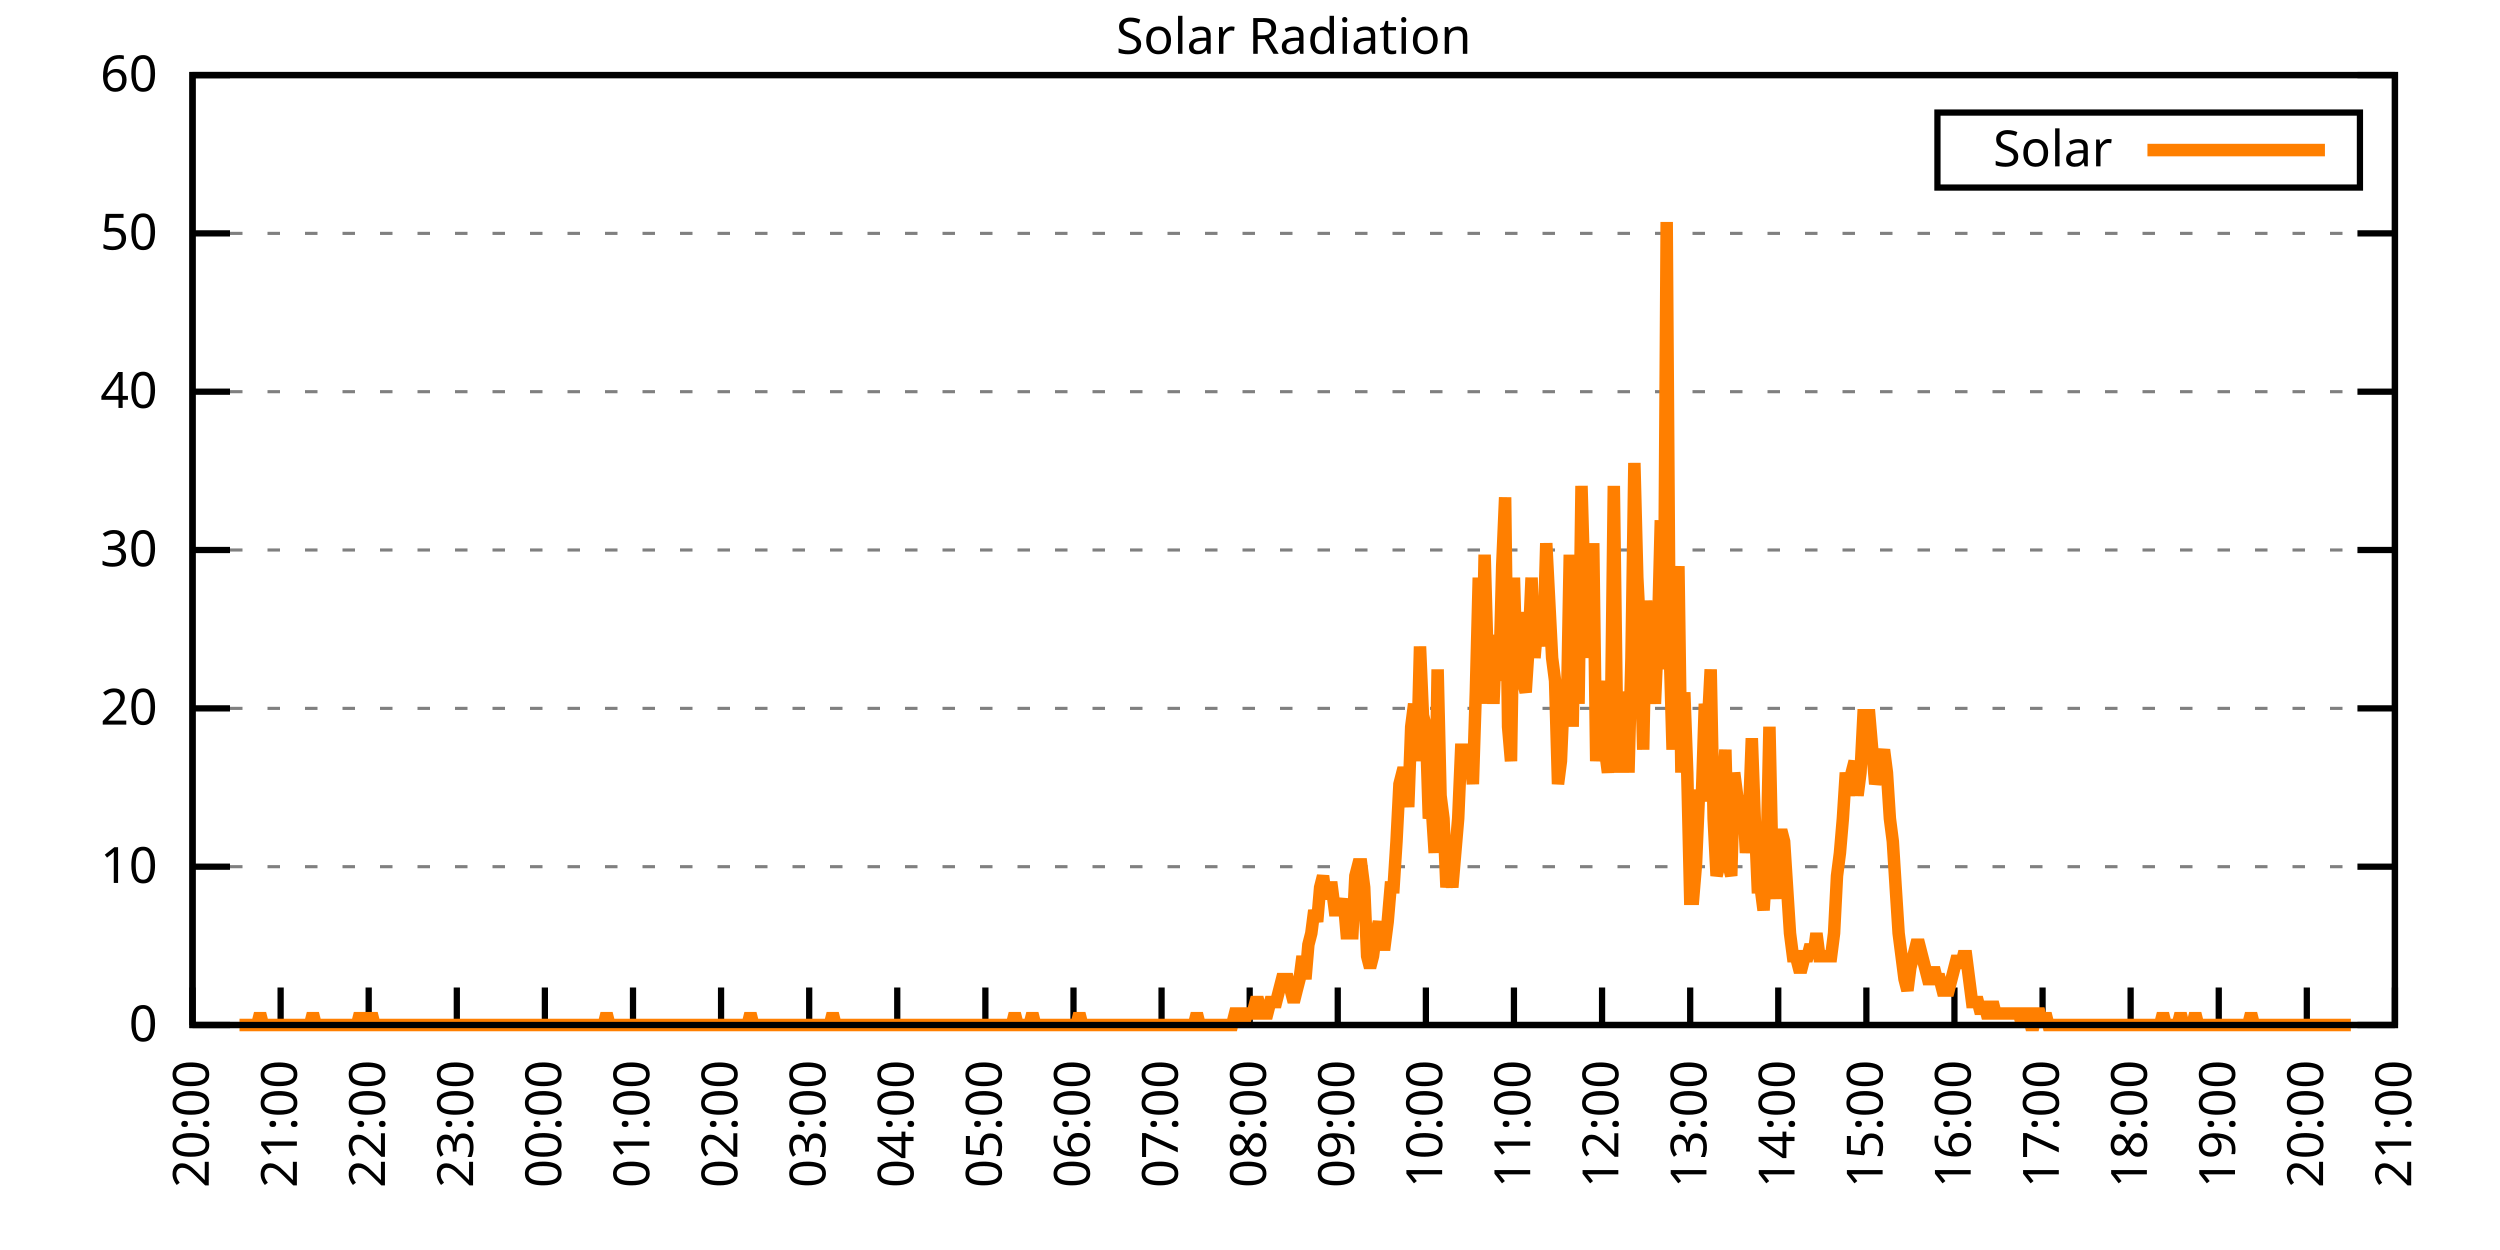
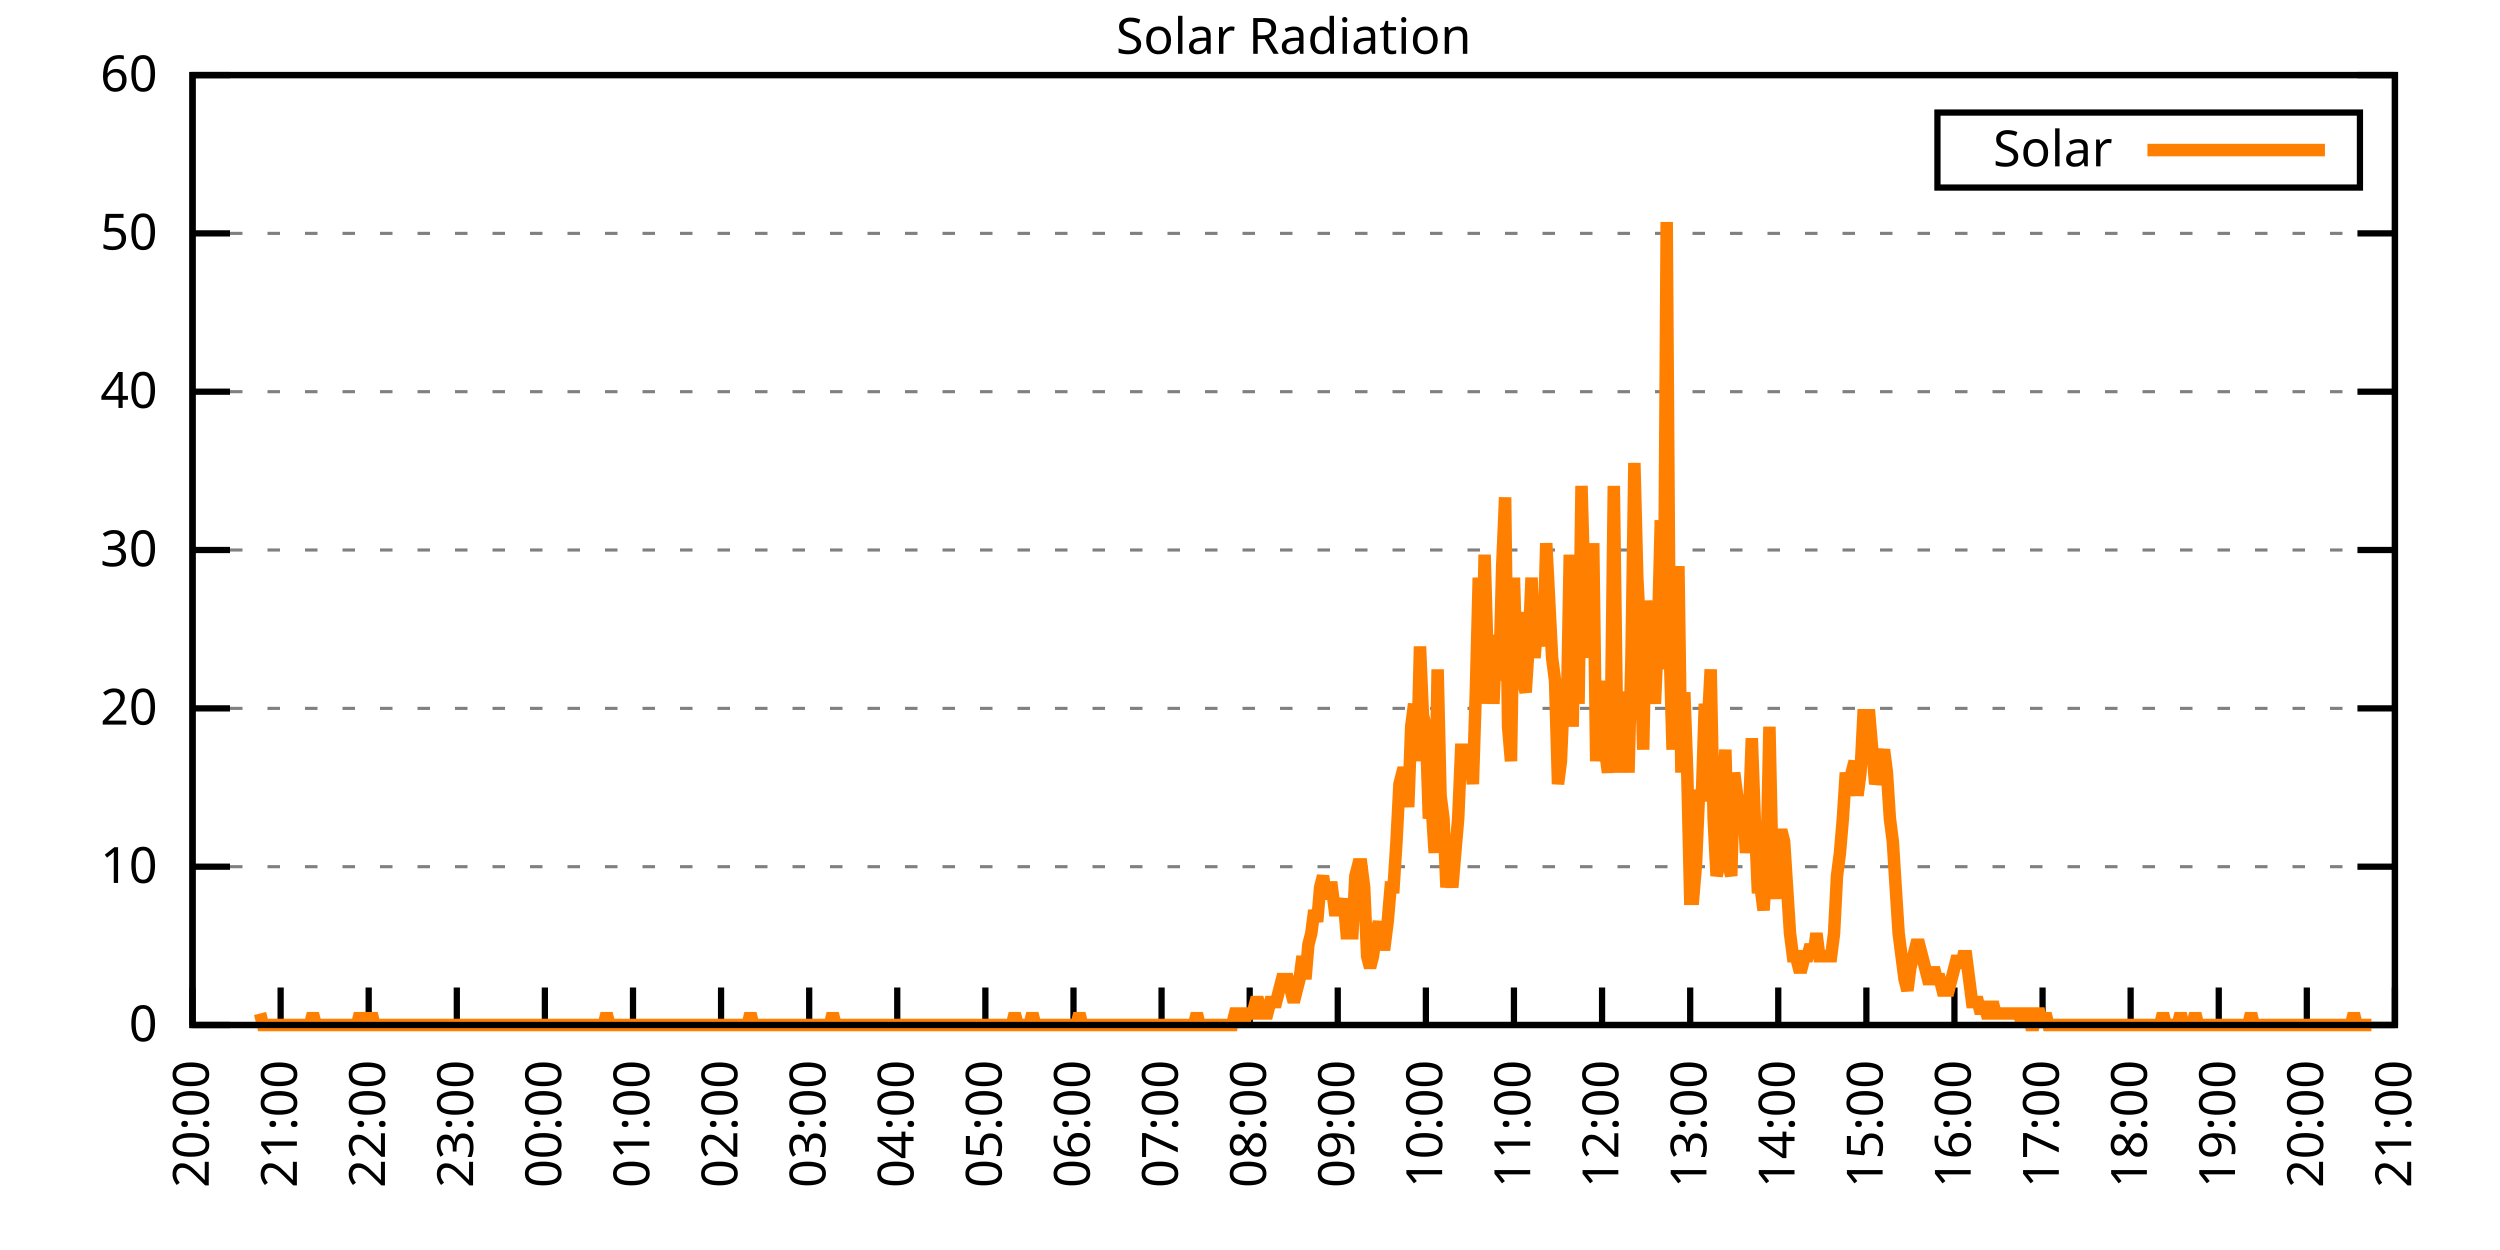
<svg xmlns="http://www.w3.org/2000/svg" xmlns:xlink="http://www.w3.org/1999/xlink" width="400" height="200" viewBox="0 0 400 200">
  <g id="gnuplot_canvas">
    <rect x="0" y="0" width="400" height="200" fill="none" />
    <defs>
      <circle id="gpDot" r="0.5" stroke-width="0.5" stroke="currentColor" />
      <path id="gpPt0" stroke-width="0.333" stroke="currentColor" d="M-1,0 h2 M0,-1 v2" />
      <path id="gpPt1" stroke-width="0.333" stroke="currentColor" d="M-1,-1 L1,1 M1,-1 L-1,1" />
      <path id="gpPt2" stroke-width="0.333" stroke="currentColor" d="M-1,0 L1,0 M0,-1 L0,1 M-1,-1 L1,1 M-1,1 L1,-1" />
      <rect id="gpPt3" stroke-width="0.333" stroke="currentColor" x="-1" y="-1" width="2" height="2" />
      <rect id="gpPt4" stroke-width="0.333" stroke="currentColor" fill="currentColor" x="-1" y="-1" width="2" height="2" />
      <circle id="gpPt5" stroke-width="0.333" stroke="currentColor" cx="0" cy="0" r="1" />
      <use xlink:href="#gpPt5" id="gpPt6" fill="currentColor" stroke="none" />
      <path id="gpPt7" stroke-width="0.333" stroke="currentColor" d="M0,-1.33 L-1.33,0.67 L1.33,0.67 z" />
      <use xlink:href="#gpPt7" id="gpPt8" fill="currentColor" stroke="none" />
      <use xlink:href="#gpPt7" id="gpPt9" stroke="currentColor" transform="rotate(180)" />
      <use xlink:href="#gpPt9" id="gpPt10" fill="currentColor" stroke="none" />
      <use xlink:href="#gpPt3" id="gpPt11" stroke="currentColor" transform="rotate(45)" />
      <use xlink:href="#gpPt11" id="gpPt12" fill="currentColor" stroke="none" />
      <path id="gpPt13" stroke-width="0.333" stroke="currentColor" d="M0,1.330 L1.265,0.411 L0.782,-1.067 L-0.782,-1.076 L-1.265,0.411 z" />
      <use xlink:href="#gpPt13" id="gpPt14" fill="currentColor" stroke="none" />
      <filter id="textbox" filterUnits="objectBoundingBox" x="0" y="0" height="1" width="1">
        <feFlood flood-color="white" flood-opacity="1" result="bgnd" />
        <feComposite in="SourceGraphic" in2="bgnd" operator="atop" />
      </filter>
      <filter id="greybox" filterUnits="objectBoundingBox" x="0" y="0" height="1" width="1">
        <feFlood flood-color="lightgrey" flood-opacity="1" result="grey" />
        <feComposite in="SourceGraphic" in2="grey" operator="atop" />
      </filter>
    </defs>
    <g fill="none" color="white" stroke="currentColor" stroke-width="1.00" stroke-linecap="butt" stroke-linejoin="miter">
</g>
    <g fill="none" color="black" stroke="currentColor" stroke-width="1.00" stroke-linecap="butt" stroke-linejoin="miter">
      <g stroke="none" shape-rendering="crispEdges">
        <polygon fill="rgb(255, 255, 255)" points="30.80,164.00 383.18,164.00 383.18,12.02 30.80,12.02 " />
      </g>
    </g>
    <g fill="none" color="black" stroke="currentColor" stroke-width="1.00" stroke-linecap="butt" stroke-linejoin="miter">
</g>
    <g fill="none" color="black" stroke="black" stroke-width="0.50" stroke-linecap="butt" stroke-linejoin="miter">
</g>
    <g fill="none" color="gray" stroke="currentColor" stroke-width="0.50" stroke-linecap="butt" stroke-linejoin="miter">
      <path stroke="gray" stroke-dasharray="2,4" class="gridline" d="M30.80,164.00 L383.19,164.00  " />
    </g>
    <g fill="none" color="gray" stroke="gray" stroke-width="1.00" stroke-linecap="butt" stroke-linejoin="miter">
</g>
    <g fill="none" color="black" stroke="currentColor" stroke-width="1.00" stroke-linecap="butt" stroke-linejoin="miter">
      <path stroke="black" d="M30.80,164.00 L36.80,164.00 M383.19,164.00 L377.19,164.00  " />
      <g transform="translate(25.20,166.60)" stroke="none" fill="black" font-family="Sans" font-size="8.00" text-anchor="end">
        <text>
          <tspan font-family="Sans"> 0</tspan>
        </text>
      </g>
    </g>
    <g fill="none" color="black" stroke="currentColor" stroke-width="1.00" stroke-linecap="butt" stroke-linejoin="miter">
</g>
    <g fill="none" color="black" stroke="black" stroke-width="0.50" stroke-linecap="butt" stroke-linejoin="miter">
</g>
    <g fill="none" color="gray" stroke="currentColor" stroke-width="0.50" stroke-linecap="butt" stroke-linejoin="miter">
      <path stroke="gray" stroke-dasharray="2,4" class="gridline" d="M30.80,138.67 L383.19,138.67  " />
    </g>
    <g fill="none" color="gray" stroke="gray" stroke-width="1.00" stroke-linecap="butt" stroke-linejoin="miter">
</g>
    <g fill="none" color="black" stroke="currentColor" stroke-width="1.00" stroke-linecap="butt" stroke-linejoin="miter">
      <path stroke="black" d="M30.80,138.67 L36.80,138.67 M383.19,138.67 L377.19,138.67  " />
      <g transform="translate(25.20,141.27)" stroke="none" fill="black" font-family="Sans" font-size="8.00" text-anchor="end">
        <text>
          <tspan font-family="Sans"> 10</tspan>
        </text>
      </g>
    </g>
    <g fill="none" color="black" stroke="currentColor" stroke-width="1.00" stroke-linecap="butt" stroke-linejoin="miter">
</g>
    <g fill="none" color="black" stroke="black" stroke-width="0.50" stroke-linecap="butt" stroke-linejoin="miter">
</g>
    <g fill="none" color="gray" stroke="currentColor" stroke-width="0.50" stroke-linecap="butt" stroke-linejoin="miter">
      <path stroke="gray" stroke-dasharray="2,4" class="gridline" d="M30.80,113.34 L383.19,113.34  " />
    </g>
    <g fill="none" color="gray" stroke="gray" stroke-width="1.00" stroke-linecap="butt" stroke-linejoin="miter">
</g>
    <g fill="none" color="black" stroke="currentColor" stroke-width="1.00" stroke-linecap="butt" stroke-linejoin="miter">
      <path stroke="black" d="M30.80,113.34 L36.80,113.34 M383.19,113.34 L377.19,113.34  " />
      <g transform="translate(25.20,115.94)" stroke="none" fill="black" font-family="Sans" font-size="8.00" text-anchor="end">
        <text>
          <tspan font-family="Sans"> 20</tspan>
        </text>
      </g>
    </g>
    <g fill="none" color="black" stroke="currentColor" stroke-width="1.00" stroke-linecap="butt" stroke-linejoin="miter">
</g>
    <g fill="none" color="black" stroke="black" stroke-width="0.50" stroke-linecap="butt" stroke-linejoin="miter">
</g>
    <g fill="none" color="gray" stroke="currentColor" stroke-width="0.50" stroke-linecap="butt" stroke-linejoin="miter">
      <path stroke="gray" stroke-dasharray="2,4" class="gridline" d="M30.80,88.00 L383.19,88.00  " />
    </g>
    <g fill="none" color="gray" stroke="gray" stroke-width="1.00" stroke-linecap="butt" stroke-linejoin="miter">
</g>
    <g fill="none" color="black" stroke="currentColor" stroke-width="1.00" stroke-linecap="butt" stroke-linejoin="miter">
      <path stroke="black" d="M30.80,88.00 L36.80,88.00 M383.19,88.00 L377.19,88.00  " />
      <g transform="translate(25.20,90.60)" stroke="none" fill="black" font-family="Sans" font-size="8.00" text-anchor="end">
        <text>
          <tspan font-family="Sans"> 30</tspan>
        </text>
      </g>
    </g>
    <g fill="none" color="black" stroke="currentColor" stroke-width="1.00" stroke-linecap="butt" stroke-linejoin="miter">
</g>
    <g fill="none" color="black" stroke="black" stroke-width="0.50" stroke-linecap="butt" stroke-linejoin="miter">
</g>
    <g fill="none" color="gray" stroke="currentColor" stroke-width="0.50" stroke-linecap="butt" stroke-linejoin="miter">
      <path stroke="gray" stroke-dasharray="2,4" class="gridline" d="M30.80,62.67 L383.19,62.67  " />
    </g>
    <g fill="none" color="gray" stroke="gray" stroke-width="1.00" stroke-linecap="butt" stroke-linejoin="miter">
</g>
    <g fill="none" color="black" stroke="currentColor" stroke-width="1.00" stroke-linecap="butt" stroke-linejoin="miter">
      <path stroke="black" d="M30.80,62.67 L36.80,62.67 M383.19,62.67 L377.19,62.67  " />
      <g transform="translate(25.20,65.27)" stroke="none" fill="black" font-family="Sans" font-size="8.00" text-anchor="end">
        <text>
          <tspan font-family="Sans"> 40</tspan>
        </text>
      </g>
    </g>
    <g fill="none" color="black" stroke="currentColor" stroke-width="1.00" stroke-linecap="butt" stroke-linejoin="miter">
</g>
    <g fill="none" color="black" stroke="black" stroke-width="0.50" stroke-linecap="butt" stroke-linejoin="miter">
</g>
    <g fill="none" color="gray" stroke="currentColor" stroke-width="0.50" stroke-linecap="butt" stroke-linejoin="miter">
      <path stroke="gray" stroke-dasharray="2,4" class="gridline" d="M30.80,37.34 L383.19,37.34  " />
    </g>
    <g fill="none" color="gray" stroke="gray" stroke-width="1.00" stroke-linecap="butt" stroke-linejoin="miter">
</g>
    <g fill="none" color="black" stroke="currentColor" stroke-width="1.00" stroke-linecap="butt" stroke-linejoin="miter">
      <path stroke="black" d="M30.80,37.34 L36.80,37.34 M383.19,37.34 L377.19,37.34  " />
      <g transform="translate(25.20,39.94)" stroke="none" fill="black" font-family="Sans" font-size="8.00" text-anchor="end">
        <text>
          <tspan font-family="Sans"> 50</tspan>
        </text>
      </g>
    </g>
    <g fill="none" color="black" stroke="currentColor" stroke-width="1.00" stroke-linecap="butt" stroke-linejoin="miter">
</g>
    <g fill="none" color="black" stroke="black" stroke-width="0.50" stroke-linecap="butt" stroke-linejoin="miter">
</g>
    <g fill="none" color="gray" stroke="currentColor" stroke-width="0.50" stroke-linecap="butt" stroke-linejoin="miter">
      <path stroke="gray" stroke-dasharray="2,4" class="gridline" d="M30.80,12.01 L383.19,12.01  " />
    </g>
    <g fill="none" color="gray" stroke="gray" stroke-width="1.00" stroke-linecap="butt" stroke-linejoin="miter">
</g>
    <g fill="none" color="black" stroke="currentColor" stroke-width="1.00" stroke-linecap="butt" stroke-linejoin="miter">
      <path stroke="black" d="M30.80,12.01 L36.80,12.01 M383.19,12.01 L377.19,12.01  " />
      <g transform="translate(25.20,14.61)" stroke="none" fill="black" font-family="Sans" font-size="8.00" text-anchor="end">
        <text>
          <tspan font-family="Sans"> 60</tspan>
        </text>
      </g>
    </g>
    <g fill="none" color="black" stroke="currentColor" stroke-width="1.00" stroke-linecap="butt" stroke-linejoin="miter">
      <path stroke="black" d="M30.80,164.00 L30.80,158.00  " />
      <g transform="translate(33.40,169.60) rotate(270.00)" stroke="none" fill="black" font-family="Sans" font-size="8.00" text-anchor="end">
        <text>
          <tspan font-family="Sans">20:00</tspan>
        </text>
      </g>
    </g>
    <g fill="none" color="black" stroke="currentColor" stroke-width="1.00" stroke-linecap="butt" stroke-linejoin="miter">
      <path stroke="black" d="M44.90,164.00 L44.90,158.00  " />
      <g transform="translate(47.50,169.60) rotate(270.00)" stroke="none" fill="black" font-family="Sans" font-size="8.00" text-anchor="end">
        <text>
          <tspan font-family="Sans">21:00</tspan>
        </text>
      </g>
    </g>
    <g fill="none" color="black" stroke="currentColor" stroke-width="1.00" stroke-linecap="butt" stroke-linejoin="miter">
      <path stroke="black" d="M58.99,164.00 L58.99,158.00  " />
      <g transform="translate(61.59,169.60) rotate(270.00)" stroke="none" fill="black" font-family="Sans" font-size="8.00" text-anchor="end">
        <text>
          <tspan font-family="Sans">22:00</tspan>
        </text>
      </g>
    </g>
    <g fill="none" color="black" stroke="currentColor" stroke-width="1.00" stroke-linecap="butt" stroke-linejoin="miter">
      <path stroke="black" d="M73.09,164.00 L73.09,158.00  " />
      <g transform="translate(75.69,169.60) rotate(270.00)" stroke="none" fill="black" font-family="Sans" font-size="8.00" text-anchor="end">
        <text>
          <tspan font-family="Sans">23:00</tspan>
        </text>
      </g>
    </g>
    <g fill="none" color="black" stroke="currentColor" stroke-width="1.00" stroke-linecap="butt" stroke-linejoin="miter">
      <path stroke="black" d="M87.18,164.00 L87.18,158.00  " />
      <g transform="translate(89.78,169.60) rotate(270.00)" stroke="none" fill="black" font-family="Sans" font-size="8.00" text-anchor="end">
        <text>
          <tspan font-family="Sans">00:00</tspan>
        </text>
      </g>
    </g>
    <g fill="none" color="black" stroke="currentColor" stroke-width="1.00" stroke-linecap="butt" stroke-linejoin="miter">
      <path stroke="black" d="M101.28,164.00 L101.28,158.00  " />
      <g transform="translate(103.88,169.60) rotate(270.00)" stroke="none" fill="black" font-family="Sans" font-size="8.00" text-anchor="end">
        <text>
          <tspan font-family="Sans">01:00</tspan>
        </text>
      </g>
    </g>
    <g fill="none" color="black" stroke="currentColor" stroke-width="1.00" stroke-linecap="butt" stroke-linejoin="miter">
      <path stroke="black" d="M115.37,164.00 L115.37,158.00  " />
      <g transform="translate(117.97,169.60) rotate(270.00)" stroke="none" fill="black" font-family="Sans" font-size="8.00" text-anchor="end">
        <text>
          <tspan font-family="Sans">02:00</tspan>
        </text>
      </g>
    </g>
    <g fill="none" color="black" stroke="currentColor" stroke-width="1.00" stroke-linecap="butt" stroke-linejoin="miter">
      <path stroke="black" d="M129.47,164.00 L129.47,158.00  " />
      <g transform="translate(132.07,169.60) rotate(270.00)" stroke="none" fill="black" font-family="Sans" font-size="8.00" text-anchor="end">
        <text>
          <tspan font-family="Sans">03:00</tspan>
        </text>
      </g>
    </g>
    <g fill="none" color="black" stroke="currentColor" stroke-width="1.00" stroke-linecap="butt" stroke-linejoin="miter">
      <path stroke="black" d="M143.56,164.00 L143.56,158.00  " />
      <g transform="translate(146.16,169.60) rotate(270.00)" stroke="none" fill="black" font-family="Sans" font-size="8.00" text-anchor="end">
        <text>
          <tspan font-family="Sans">04:00</tspan>
        </text>
      </g>
    </g>
    <g fill="none" color="black" stroke="currentColor" stroke-width="1.00" stroke-linecap="butt" stroke-linejoin="miter">
      <path stroke="black" d="M157.66,164.00 L157.66,158.00  " />
      <g transform="translate(160.26,169.60) rotate(270.00)" stroke="none" fill="black" font-family="Sans" font-size="8.00" text-anchor="end">
        <text>
          <tspan font-family="Sans">05:00</tspan>
        </text>
      </g>
    </g>
    <g fill="none" color="black" stroke="currentColor" stroke-width="1.00" stroke-linecap="butt" stroke-linejoin="miter">
      <path stroke="black" d="M171.76,164.00 L171.76,158.00  " />
      <g transform="translate(174.36,169.60) rotate(270.00)" stroke="none" fill="black" font-family="Sans" font-size="8.00" text-anchor="end">
        <text>
          <tspan font-family="Sans">06:00</tspan>
        </text>
      </g>
    </g>
    <g fill="none" color="black" stroke="currentColor" stroke-width="1.00" stroke-linecap="butt" stroke-linejoin="miter">
      <path stroke="black" d="M185.85,164.00 L185.85,158.00  " />
      <g transform="translate(188.45,169.60) rotate(270.00)" stroke="none" fill="black" font-family="Sans" font-size="8.00" text-anchor="end">
        <text>
          <tspan font-family="Sans">07:00</tspan>
        </text>
      </g>
    </g>
    <g fill="none" color="black" stroke="currentColor" stroke-width="1.00" stroke-linecap="butt" stroke-linejoin="miter">
      <path stroke="black" d="M199.95,164.00 L199.95,158.00  " />
      <g transform="translate(202.55,169.60) rotate(270.00)" stroke="none" fill="black" font-family="Sans" font-size="8.00" text-anchor="end">
        <text>
          <tspan font-family="Sans">08:00</tspan>
        </text>
      </g>
    </g>
    <g fill="none" color="black" stroke="currentColor" stroke-width="1.00" stroke-linecap="butt" stroke-linejoin="miter">
      <path stroke="black" d="M214.04,164.00 L214.04,158.00  " />
      <g transform="translate(216.64,169.60) rotate(270.00)" stroke="none" fill="black" font-family="Sans" font-size="8.00" text-anchor="end">
        <text>
          <tspan font-family="Sans">09:00</tspan>
        </text>
      </g>
    </g>
    <g fill="none" color="black" stroke="currentColor" stroke-width="1.00" stroke-linecap="butt" stroke-linejoin="miter">
      <path stroke="black" d="M228.14,164.00 L228.14,158.00  " />
      <g transform="translate(230.74,169.60) rotate(270.00)" stroke="none" fill="black" font-family="Sans" font-size="8.00" text-anchor="end">
        <text>
          <tspan font-family="Sans">10:00</tspan>
        </text>
      </g>
    </g>
    <g fill="none" color="black" stroke="currentColor" stroke-width="1.00" stroke-linecap="butt" stroke-linejoin="miter">
      <path stroke="black" d="M242.23,164.00 L242.23,158.00  " />
      <g transform="translate(244.83,169.60) rotate(270.00)" stroke="none" fill="black" font-family="Sans" font-size="8.00" text-anchor="end">
        <text>
          <tspan font-family="Sans">11:00</tspan>
        </text>
      </g>
    </g>
    <g fill="none" color="black" stroke="currentColor" stroke-width="1.00" stroke-linecap="butt" stroke-linejoin="miter">
      <path stroke="black" d="M256.33,164.00 L256.33,158.00  " />
      <g transform="translate(258.93,169.60) rotate(270.00)" stroke="none" fill="black" font-family="Sans" font-size="8.00" text-anchor="end">
        <text>
          <tspan font-family="Sans">12:00</tspan>
        </text>
      </g>
    </g>
    <g fill="none" color="black" stroke="currentColor" stroke-width="1.00" stroke-linecap="butt" stroke-linejoin="miter">
      <path stroke="black" d="M270.43,164.00 L270.43,158.00  " />
      <g transform="translate(273.03,169.60) rotate(270.00)" stroke="none" fill="black" font-family="Sans" font-size="8.00" text-anchor="end">
        <text>
          <tspan font-family="Sans">13:00</tspan>
        </text>
      </g>
    </g>
    <g fill="none" color="black" stroke="currentColor" stroke-width="1.00" stroke-linecap="butt" stroke-linejoin="miter">
      <path stroke="black" d="M284.52,164.00 L284.52,158.00  " />
      <g transform="translate(287.12,169.60) rotate(270.00)" stroke="none" fill="black" font-family="Sans" font-size="8.00" text-anchor="end">
        <text>
          <tspan font-family="Sans">14:00</tspan>
        </text>
      </g>
    </g>
    <g fill="none" color="black" stroke="currentColor" stroke-width="1.00" stroke-linecap="butt" stroke-linejoin="miter">
      <path stroke="black" d="M298.62,164.00 L298.62,158.00  " />
      <g transform="translate(301.22,169.60) rotate(270.00)" stroke="none" fill="black" font-family="Sans" font-size="8.00" text-anchor="end">
        <text>
          <tspan font-family="Sans">15:00</tspan>
        </text>
      </g>
    </g>
    <g fill="none" color="black" stroke="currentColor" stroke-width="1.00" stroke-linecap="butt" stroke-linejoin="miter">
      <path stroke="black" d="M312.71,164.00 L312.71,158.00  " />
      <g transform="translate(315.31,169.60) rotate(270.00)" stroke="none" fill="black" font-family="Sans" font-size="8.00" text-anchor="end">
        <text>
          <tspan font-family="Sans">16:00</tspan>
        </text>
      </g>
    </g>
    <g fill="none" color="black" stroke="currentColor" stroke-width="1.00" stroke-linecap="butt" stroke-linejoin="miter">
      <path stroke="black" d="M326.81,164.00 L326.81,158.00  " />
      <g transform="translate(329.41,169.60) rotate(270.00)" stroke="none" fill="black" font-family="Sans" font-size="8.00" text-anchor="end">
        <text>
          <tspan font-family="Sans">17:00</tspan>
        </text>
      </g>
    </g>
    <g fill="none" color="black" stroke="currentColor" stroke-width="1.00" stroke-linecap="butt" stroke-linejoin="miter">
      <path stroke="black" d="M340.90,164.00 L340.90,158.00  " />
      <g transform="translate(343.50,169.60) rotate(270.00)" stroke="none" fill="black" font-family="Sans" font-size="8.00" text-anchor="end">
        <text>
          <tspan font-family="Sans">18:00</tspan>
        </text>
      </g>
    </g>
    <g fill="none" color="black" stroke="currentColor" stroke-width="1.00" stroke-linecap="butt" stroke-linejoin="miter">
      <path stroke="black" d="M355.00,164.00 L355.00,158.00  " />
      <g transform="translate(357.60,169.60) rotate(270.00)" stroke="none" fill="black" font-family="Sans" font-size="8.00" text-anchor="end">
        <text>
          <tspan font-family="Sans">19:00</tspan>
        </text>
      </g>
    </g>
    <g fill="none" color="black" stroke="currentColor" stroke-width="1.00" stroke-linecap="butt" stroke-linejoin="miter">
      <path stroke="black" d="M369.09,164.00 L369.09,158.00  " />
      <g transform="translate(371.69,169.60) rotate(270.00)" stroke="none" fill="black" font-family="Sans" font-size="8.00" text-anchor="end">
        <text>
          <tspan font-family="Sans">20:00</tspan>
        </text>
      </g>
    </g>
    <g fill="none" color="black" stroke="currentColor" stroke-width="1.00" stroke-linecap="butt" stroke-linejoin="miter">
      <path stroke="black" d="M383.19,164.00 L383.19,158.00  " />
      <g transform="translate(385.79,169.60) rotate(270.00)" stroke="none" fill="black" font-family="Sans" font-size="8.00" text-anchor="end">
        <text>
          <tspan font-family="Sans">21:00</tspan>
        </text>
      </g>
    </g>
    <g fill="none" color="black" stroke="currentColor" stroke-width="1.00" stroke-linecap="butt" stroke-linejoin="miter">
</g>
    <g fill="none" color="black" stroke="currentColor" stroke-width="1.00" stroke-linecap="butt" stroke-linejoin="miter">
      <path stroke="black" d="M30.80,12.01 L30.80,164.00 L383.19,164.00 L383.19,12.01 L30.80,12.01 Z  " />
    </g>
    <g fill="none" color="black" stroke="currentColor" stroke-width="1.00" stroke-linecap="butt" stroke-linejoin="miter">
</g>
    <g fill="none" color="black" stroke="currentColor" stroke-width="1.00" stroke-linecap="butt" stroke-linejoin="miter">
      <path stroke="black" d="M309.99,30.01 L309.99,18.01 L377.59,18.01 L377.59,30.01 L309.99,30.01 Z  " />
    </g>
    <g id="Solar_Radiation_plot_1">
      <g fill="none" color="white" stroke="black" stroke-width="2.00" stroke-linecap="butt" stroke-linejoin="miter">
</g>
      <g fill="none" color="black" stroke="currentColor" stroke-width="2.00" stroke-linecap="butt" stroke-linejoin="miter">
        <g transform="translate(337.99,26.61)" stroke="none" fill="black" font-family="Sans" font-size="8.00" text-anchor="end">
          <text>
            <tspan font-family="Sans">Solar</tspan>
          </text>
        </g>
      </g>
      <g fill="none" color="black" stroke="currentColor" stroke-width="2.00" stroke-linecap="butt" stroke-linejoin="miter">
-         <path stroke="rgb(255, 127,   0)" d="M343.59,24.01 L371.99,24.01 M38.32,164.00 L38.79,164.00 L39.26,164.00 L39.73,164.00 L40.20,164.00 L40.67,164.00   L41.14,164.00 L41.61,162.16 L42.08,164.00 L42.55,164.00 L43.02,164.00 L43.49,164.00 L43.96,164.00 L44.43,164.00   L44.90,164.00 L45.37,164.00 L45.84,164.00 L46.31,164.00 L46.78,164.00 L47.24,164.00 L47.71,164.00 L48.18,164.00   L48.65,164.00 L49.12,164.00 L49.59,164.00 L50.06,162.16 L50.53,164.00 L51.00,164.00 L51.47,164.00 L51.94,164.00   L52.41,164.00 L52.88,164.00 L53.35,164.00 L53.82,164.00 L54.29,164.00 L54.76,164.00 L55.23,164.00 L55.70,164.00   L56.17,164.00 L56.64,164.00 L57.11,164.00 L57.58,162.16 L58.05,164.00 L58.52,164.00 L58.99,164.00 L59.46,162.16   L59.93,164.00 L60.40,164.00 L60.87,164.00 L61.34,164.00 L61.81,164.00 L62.28,164.00 L62.75,164.00 L63.22,164.00   L63.69,164.00 L64.16,164.00 L64.63,164.00 L65.10,164.00 L65.57,164.00 L66.04,164.00 L66.51,164.00 L66.98,164.00   L67.45,164.00 L67.92,164.00 L68.39,164.00 L68.86,164.00 L69.33,164.00 L69.80,164.00 L70.27,164.00 L70.74,164.00   L71.21,164.00 L71.68,164.00 L72.15,164.00 L72.62,164.00 L73.09,164.00 L73.56,164.00 L74.03,164.00 L74.50,164.00   L74.97,164.00 L75.44,164.00 L75.91,164.00 L76.38,164.00 L76.85,164.00 L77.32,164.00 L77.79,164.00 L78.26,164.00   L78.73,164.00 L79.19,164.00 L79.66,164.00 L80.13,164.00 L80.60,164.00 L81.07,164.00 L81.54,164.00 L82.01,164.00   L82.48,164.00 L82.95,164.00 L83.42,164.00 L83.89,164.00 L84.36,164.00 L84.83,164.00 L85.30,164.00 L85.77,164.00   L86.24,164.00 L86.71,164.00 L87.18,164.00 L87.65,164.00 L88.12,164.00 L88.59,164.00 L89.06,164.00 L89.53,164.00   L90.00,164.00 L90.47,164.00 L90.94,164.00 L91.41,164.00 L91.88,164.00 L92.35,164.00 L92.82,164.00 L93.29,164.00   L93.76,164.00 L94.23,164.00 L94.70,164.00 L95.17,164.00 L95.64,164.00 L96.11,164.00 L96.58,164.00 L97.05,162.16   L97.52,164.00 L97.99,164.00 L98.46,164.00 L98.93,164.00 L99.40,164.00 L99.87,164.00 L100.34,164.00 L100.81,164.00   L101.28,164.00 L101.75,164.00 L102.22,164.00 L102.69,164.00 L103.16,164.00 L103.63,164.00 L104.10,164.00 L104.57,164.00   L105.04,164.00 L105.51,164.00 L105.98,164.00 L106.45,164.00 L106.92,164.00 L107.39,164.00 L107.86,164.00 L108.33,164.00   L108.80,164.00 L109.27,164.00 L109.74,164.00 L110.21,164.00 L110.68,164.00 L111.14,164.00 L111.61,164.00 L112.08,164.00   L112.55,164.00 L113.02,164.00 L113.49,164.00 L113.96,164.00 L114.43,164.00 L114.90,164.00 L115.37,164.00 L115.84,164.00   L116.31,164.00 L116.78,164.00 L117.25,164.00 L117.72,164.00 L118.19,164.00 L118.66,164.00 L119.13,164.00 L119.60,164.00   L120.07,162.16 L120.54,164.00 L121.01,164.00 L121.48,164.00 L121.95,164.00 L122.42,164.00 L122.89,164.00 L123.36,164.00   L123.83,164.00 L124.30,164.00 L124.77,164.00 L125.24,164.00 L125.71,164.00 L126.18,164.00 L126.65,164.00 L127.12,164.00   L127.59,164.00 L128.06,164.00 L128.53,164.00 L129.00,164.00 L129.47,164.00 L129.94,164.00 L130.41,164.00 L130.88,164.00   L131.35,164.00 L131.82,164.00 L132.29,164.00 L132.76,164.00 L133.23,162.16 L133.70,164.00 L134.17,164.00 L134.64,164.00   L135.11,164.00 L135.58,164.00 L136.05,164.00 L136.52,164.00 L136.99,164.00 L137.46,164.00 L137.93,164.00 L138.40,164.00   L138.87,164.00 L139.34,164.00 L139.81,164.00 L140.28,164.00 L140.75,164.00 L141.22,164.00 L141.69,164.00 L142.16,164.00   L142.63,164.00 L143.09,164.00 L143.56,164.00 L144.03,164.00 L144.50,164.00 L144.97,164.00 L145.44,164.00 L145.91,164.00   L146.38,164.00 L146.85,164.00 L147.32,164.00 L147.79,164.00 L148.26,164.00 L148.73,164.00 L149.20,164.00 L149.67,164.00   L150.14,164.00 L150.61,164.00 L151.08,164.00 L151.55,164.00 L152.02,164.00 L152.49,164.00 L152.96,164.00 L153.43,164.00   L153.90,164.00 L154.37,164.00 L154.84,164.00 L155.31,164.00 L155.78,164.00 L156.25,164.00 L156.72,164.00 L157.19,164.00   L157.66,164.00 L158.13,164.00 L158.60,164.00 L159.07,164.00 L159.54,164.00 L160.01,164.00 L160.48,164.00 L160.95,164.00   L161.42,164.00 L161.89,164.00 L162.36,162.16 L162.83,164.00 L163.30,164.00 L163.77,164.00 L164.24,164.00 L164.71,164.00   L165.18,162.16 L165.65,164.00 L166.12,164.00 L166.59,164.00 L167.06,164.00 L167.53,164.00 L168.00,164.00 L168.47,164.00   L168.94,164.00 L169.41,164.00 L169.88,164.00 L170.35,164.00 L170.82,164.00 L171.29,164.00 L171.76,164.00 L172.23,164.00   L172.70,162.16 L173.17,164.00 L173.64,164.00 L174.11,164.00 L174.58,164.00 L175.04,164.00 L175.51,164.00 L175.98,164.00   L176.45,164.00 L176.92,164.00 L177.39,164.00 L177.86,164.00 L178.33,164.00 L178.80,164.00 L179.27,164.00 L179.74,164.00   L180.21,164.00 L180.68,164.00 L181.15,164.00 L181.62,164.00 L182.09,164.00 L182.56,164.00 L183.03,164.00 L183.50,164.00   L183.97,164.00 L184.44,164.00 L184.91,164.00 L185.38,164.00 L185.85,164.00 L186.32,164.00 L186.79,164.00 L187.26,164.00   L187.73,164.00 L188.20,164.00 L188.67,164.00 L189.14,164.00 L189.61,164.00 L190.08,164.00 L190.55,164.00 L191.02,164.00   L191.49,162.16 L191.96,164.00 L192.43,164.00 L192.90,164.00 L193.37,164.00 L193.84,164.00 L194.31,164.00 L194.78,164.00   L195.25,164.00 L195.72,164.00 L196.19,164.00 L196.66,164.00 L197.13,164.00 L197.60,162.16 L198.07,162.16 L198.54,162.16   L199.01,164.00 L199.48,162.16 L199.95,162.16 L200.42,162.16 L200.89,160.33 L201.36,160.33 L201.83,162.16 L202.30,162.16   L202.77,162.16 L203.24,160.33 L203.71,160.33 L204.18,160.33 L204.65,158.49 L205.12,156.66 L205.59,156.66 L206.06,156.66   L206.53,158.49 L207.00,160.33 L207.46,158.49 L207.93,156.66 L208.40,152.99 L208.87,156.66 L209.34,151.15 L209.81,149.32   L210.28,145.65 L210.75,147.48 L211.22,141.98 L211.69,140.14 L212.16,143.81 L212.63,141.98 L213.10,141.98 L213.57,145.65   L214.04,145.65 L214.51,145.65 L214.98,143.81 L215.45,149.32 L215.92,149.32 L216.39,149.32 L216.86,140.14 L217.33,138.30   L217.80,138.30 L218.27,141.98 L218.74,152.99 L219.21,154.82 L219.68,152.99 L220.15,149.32 L220.62,147.48 L221.09,151.15   L221.56,151.15 L222.03,147.48 L222.50,141.98 L222.97,141.98 L223.44,134.63 L223.91,125.46 L224.38,123.62 L224.85,123.62   L225.32,129.13 L225.79,116.28 L226.26,112.61 L226.73,121.79 L227.20,103.43 L227.67,114.44 L228.14,116.28 L228.61,130.96   L229.08,129.13 L229.55,136.47 L230.02,107.10 L230.49,127.29 L230.96,130.96 L231.43,141.98 L231.90,138.30 L232.37,141.98   L232.84,136.47 L233.31,130.96 L233.78,119.95 L234.25,119.95 L234.72,121.79 L235.19,119.95 L235.66,125.46 L236.13,110.77   L236.60,92.42 L237.07,112.61 L237.54,88.75 L238.01,105.27 L238.48,101.60 L238.95,112.61 L239.41,101.60 L239.88,108.94   L240.35,90.59 L240.82,79.57 L241.29,116.28 L241.76,121.79 L242.23,92.42 L242.70,108.94 L243.17,97.93 L243.64,108.94   L244.11,110.77 L244.58,103.43 L245.05,92.42 L245.52,105.27 L245.99,99.76 L246.46,97.93 L246.93,103.43 L247.40,86.91   L247.87,96.09 L248.34,105.27 L248.81,108.94 L249.28,125.46 L249.75,121.79 L250.22,110.77 L250.69,114.44 L251.16,88.75   L251.63,116.28 L252.10,88.75 L252.57,112.61 L253.04,77.74 L253.51,94.26 L253.98,88.75 L254.45,105.27 L254.92,86.91   L255.39,121.79 L255.86,114.44 L256.33,108.94 L256.80,119.95 L257.27,123.62 L257.74,116.28 L258.21,77.74 L258.68,112.61   L259.15,123.62 L259.62,110.77 L260.09,112.61 L260.56,123.62 L261.03,105.27 L261.50,74.07 L261.97,92.42 L262.44,101.60   L262.91,119.95 L263.38,96.09 L263.85,105.27 L264.32,103.43 L264.79,112.61 L265.26,101.60 L265.73,83.24 L266.20,107.10   L266.67,35.52 L267.14,103.43 L267.61,119.95 L268.08,99.76 L268.55,90.59 L269.02,123.62 L269.49,110.77 L269.96,123.62   L270.43,143.81 L270.90,143.81 L271.36,138.30 L271.83,127.29 L272.30,127.29 L272.77,112.61 L273.24,116.28 L273.71,107.10   L274.18,130.96 L274.65,140.14 L275.12,138.30 L275.59,127.29 L276.06,119.95 L276.53,138.30 L277.00,140.14 L277.47,123.62   L277.94,127.29 L278.41,130.96 L278.88,127.29 L279.35,136.47 L279.82,130.96 L280.29,118.12 L280.76,130.96 L281.23,141.98   L281.70,141.98 L282.17,145.65 L282.64,138.30 L283.11,116.28 L283.58,138.30 L284.05,143.81 L284.52,134.63 L284.99,132.80   L285.46,134.63 L285.93,141.98 L286.40,149.32 L286.87,152.99 L287.34,152.99 L287.81,154.82 L288.28,154.82 L288.75,152.99   L289.22,152.99 L289.69,151.15 L290.16,152.99 L290.63,149.32 L291.10,152.99 L291.57,152.99 L292.04,152.99 L292.51,152.99   L292.98,152.99 L293.45,149.32 L293.92,140.14 L294.39,136.47 L294.86,130.96 L295.33,123.62 L295.80,127.29 L296.27,123.62   L296.74,121.79 L297.21,127.29 L297.68,123.62 L298.15,114.44 L298.62,114.44 L299.09,114.44 L299.56,119.95 L300.03,125.46   L300.50,123.62 L300.97,121.79 L301.44,119.95 L301.91,123.62 L302.38,130.96 L302.85,134.63 L303.31,141.98 L303.78,149.32   L304.25,152.99 L304.72,156.66 L305.19,158.49 L305.66,154.82 L306.13,152.99 L306.60,151.15 L307.07,151.15 L307.54,152.99   L308.01,154.82 L308.48,156.66 L308.95,156.66 L309.42,154.82 L309.89,156.66 L310.36,156.66 L310.83,158.49 L311.30,158.49   L311.77,158.49 L312.24,156.66 L312.71,154.82 L313.18,152.99 L313.65,154.82 L314.12,152.99 L314.59,152.99 L315.06,156.66   L315.53,160.33 L316.00,160.33 L316.47,160.33 L316.94,162.16 L317.41,160.33 L317.88,162.16 L318.35,162.16 L318.82,160.33   L319.29,162.16 L319.76,162.16 L320.23,162.16 L320.70,162.16 L321.17,162.16 L321.64,162.16 L322.11,162.16 L322.58,162.16   L323.05,162.16 L323.52,164.00 L323.99,162.16 L324.46,162.16 L324.93,164.00 L325.40,164.00 L325.87,162.16 L326.34,162.16   L326.81,164.00 L327.28,162.16 L327.75,164.00 L328.22,164.00 L328.69,164.00 L329.16,164.00 L329.63,164.00 L330.10,164.00   L330.57,164.00 L331.04,164.00 L331.51,164.00 L331.98,164.00 L332.45,164.00 L332.92,164.00 L333.39,164.00 L333.86,164.00   L334.33,164.00 L334.80,164.00 L335.26,164.00 L335.73,164.00 L336.20,164.00 L336.67,164.00 L337.14,164.00 L337.61,164.00   L338.08,164.00 L338.55,164.00 L339.02,164.00 L339.49,164.00 L339.96,164.00 L340.43,164.00 L340.90,164.00 L341.37,164.00   L341.84,164.00 L342.31,164.00 L342.78,164.00 L343.25,164.00 L343.72,164.00 L344.19,164.00 L344.66,164.00 L345.13,164.00   L345.60,164.00 L346.07,162.16 L346.54,164.00 L347.01,164.00 L347.48,164.00 L347.95,164.00 L348.42,164.00 L348.89,162.16   L349.36,164.00 L349.83,164.00 L350.30,164.00 L350.77,164.00 L351.24,162.16 L351.71,164.00 L352.18,164.00 L352.65,164.00   L353.12,164.00 L353.59,164.00 L354.06,164.00 L354.53,164.00 L355.00,164.00 L355.47,164.00 L355.94,164.00 L356.41,164.00   L356.88,164.00 L357.35,164.00 L357.82,164.00 L358.29,164.00 L358.76,164.00 L359.23,164.00 L359.70,164.00 L360.17,162.16   L360.64,164.00 L361.11,164.00 L361.58,164.00 L362.05,164.00 L362.52,164.00 L362.99,164.00 L363.46,164.00 L363.93,164.00   L364.40,164.00 L364.87,164.00 L365.34,164.00 L365.81,164.00 L366.28,164.00 L366.75,164.00 L367.21,164.00 L367.68,164.00   L368.15,164.00 L368.62,164.00 L369.09,164.00 L369.56,164.00 L370.03,164.00 L370.50,164.00 L370.97,164.00 L371.44,164.00   L371.91,164.00 L372.38,164.00 L372.85,164.00 L373.32,164.00 L373.79,164.00 L374.26,164.00 L374.73,164.00 L375.20,164.00   L375.67,164.00 L376.14,164.00  " />
+         <path stroke="rgb(255, 127,   0)" d="M343.59,24.01 L371.99,24.01 M41.61,162.16 L42.08,164.00 L42.55,164.00 L43.02,164.00 L43.49,164.00 L43.96,164.00   L44.43,164.00 L44.90,164.00 L45.37,164.00 L45.84,164.00 L46.31,164.00 L46.78,164.00 L47.24,164.00 L47.71,164.00   L48.18,164.00 L48.65,164.00 L49.12,164.00 L49.59,164.00 L50.06,162.16 L50.53,164.00 L51.00,164.00 L51.47,164.00   L51.94,164.00 L52.41,164.00 L52.88,164.00 L53.35,164.00 L53.82,164.00 L54.29,164.00 L54.76,164.00 L55.23,164.00   L55.70,164.00 L56.17,164.00 L56.64,164.00 L57.11,164.00 L57.58,162.16 L58.05,164.00 L58.52,164.00 L58.99,164.00   L59.46,162.16 L59.93,164.00 L60.40,164.00 L60.87,164.00 L61.34,164.00 L61.81,164.00 L62.28,164.00 L62.75,164.00   L63.22,164.00 L63.69,164.00 L64.16,164.00 L64.63,164.00 L65.10,164.00 L65.57,164.00 L66.04,164.00 L66.51,164.00   L66.98,164.00 L67.45,164.00 L67.92,164.00 L68.39,164.00 L68.86,164.00 L69.33,164.00 L69.80,164.00 L70.27,164.00   L70.74,164.00 L71.21,164.00 L71.68,164.00 L72.15,164.00 L72.62,164.00 L73.09,164.00 L73.56,164.00 L74.03,164.00   L74.50,164.00 L74.97,164.00 L75.44,164.00 L75.91,164.00 L76.38,164.00 L76.85,164.00 L77.32,164.00 L77.79,164.00   L78.26,164.00 L78.73,164.00 L79.19,164.00 L79.66,164.00 L80.13,164.00 L80.60,164.00 L81.07,164.00 L81.54,164.00   L82.01,164.00 L82.48,164.00 L82.95,164.00 L83.42,164.00 L83.89,164.00 L84.36,164.00 L84.83,164.00 L85.30,164.00   L85.77,164.00 L86.24,164.00 L86.71,164.00 L87.18,164.00 L87.65,164.00 L88.12,164.00 L88.59,164.00 L89.06,164.00   L89.53,164.00 L90.00,164.00 L90.47,164.00 L90.94,164.00 L91.41,164.00 L91.88,164.00 L92.35,164.00 L92.82,164.00   L93.29,164.00 L93.76,164.00 L94.23,164.00 L94.70,164.00 L95.17,164.00 L95.64,164.00 L96.11,164.00 L96.58,164.00   L97.05,162.16 L97.52,164.00 L97.99,164.00 L98.46,164.00 L98.93,164.00 L99.40,164.00 L99.87,164.00 L100.34,164.00   L100.81,164.00 L101.28,164.00 L101.75,164.00 L102.22,164.00 L102.69,164.00 L103.16,164.00 L103.63,164.00 L104.10,164.00   L104.57,164.00 L105.04,164.00 L105.51,164.00 L105.98,164.00 L106.45,164.00 L106.92,164.00 L107.39,164.00 L107.86,164.00   L108.33,164.00 L108.80,164.00 L109.27,164.00 L109.74,164.00 L110.21,164.00 L110.68,164.00 L111.14,164.00 L111.61,164.00   L112.08,164.00 L112.55,164.00 L113.02,164.00 L113.49,164.00 L113.96,164.00 L114.43,164.00 L114.90,164.00 L115.37,164.00   L115.84,164.00 L116.31,164.00 L116.78,164.00 L117.25,164.00 L117.72,164.00 L118.19,164.00 L118.66,164.00 L119.13,164.00   L119.60,164.00 L120.07,162.16 L120.54,164.00 L121.01,164.00 L121.48,164.00 L121.95,164.00 L122.42,164.00 L122.89,164.00   L123.36,164.00 L123.83,164.00 L124.30,164.00 L124.77,164.00 L125.24,164.00 L125.71,164.00 L126.18,164.00 L126.65,164.00   L127.12,164.00 L127.59,164.00 L128.06,164.00 L128.53,164.00 L129.00,164.00 L129.47,164.00 L129.94,164.00 L130.41,164.00   L130.88,164.00 L131.35,164.00 L131.82,164.00 L132.29,164.00 L132.76,164.00 L133.23,162.16 L133.70,164.00 L134.17,164.00   L134.64,164.00 L135.11,164.00 L135.58,164.00 L136.05,164.00 L136.52,164.00 L136.99,164.00 L137.46,164.00 L137.93,164.00   L138.40,164.00 L138.87,164.00 L139.34,164.00 L139.81,164.00 L140.28,164.00 L140.75,164.00 L141.22,164.00 L141.69,164.00   L142.16,164.00 L142.63,164.00 L143.09,164.00 L143.56,164.00 L144.03,164.00 L144.50,164.00 L144.97,164.00 L145.44,164.00   L145.91,164.00 L146.38,164.00 L146.85,164.00 L147.32,164.00 L147.79,164.00 L148.26,164.00 L148.73,164.00 L149.20,164.00   L149.67,164.00 L150.14,164.00 L150.61,164.00 L151.08,164.00 L151.55,164.00 L152.02,164.00 L152.49,164.00 L152.96,164.00   L153.43,164.00 L153.90,164.00 L154.37,164.00 L154.84,164.00 L155.31,164.00 L155.78,164.00 L156.25,164.00 L156.72,164.00   L157.19,164.00 L157.66,164.00 L158.13,164.00 L158.60,164.00 L159.07,164.00 L159.54,164.00 L160.01,164.00 L160.48,164.00   L160.95,164.00 L161.42,164.00 L161.89,164.00 L162.36,162.16 L162.83,164.00 L163.30,164.00 L163.77,164.00 L164.24,164.00   L164.71,164.00 L165.18,162.16 L165.65,164.00 L166.12,164.00 L166.59,164.00 L167.06,164.00 L167.53,164.00 L168.00,164.00   L168.47,164.00 L168.94,164.00 L169.41,164.00 L169.88,164.00 L170.35,164.00 L170.82,164.00 L171.29,164.00 L171.76,164.00   L172.23,164.00 L172.70,162.16 L173.17,164.00 L173.64,164.00 L174.11,164.00 L174.58,164.00 L175.04,164.00 L175.51,164.00   L175.98,164.00 L176.45,164.00 L176.92,164.00 L177.39,164.00 L177.86,164.00 L178.33,164.00 L178.80,164.00 L179.27,164.00   L179.74,164.00 L180.21,164.00 L180.68,164.00 L181.15,164.00 L181.62,164.00 L182.09,164.00 L182.56,164.00 L183.03,164.00   L183.50,164.00 L183.97,164.00 L184.44,164.00 L184.91,164.00 L185.38,164.00 L185.85,164.00 L186.32,164.00 L186.79,164.00   L187.26,164.00 L187.73,164.00 L188.20,164.00 L188.67,164.00 L189.14,164.00 L189.61,164.00 L190.08,164.00 L190.55,164.00   L191.02,164.00 L191.49,162.16 L191.96,164.00 L192.43,164.00 L192.90,164.00 L193.37,164.00 L193.84,164.00 L194.31,164.00   L194.78,164.00 L195.25,164.00 L195.72,164.00 L196.19,164.00 L196.66,164.00 L197.13,164.00 L197.60,162.16 L198.07,162.16   L198.54,162.16 L199.01,164.00 L199.48,162.16 L199.95,162.16 L200.42,162.16 L200.89,160.33 L201.36,160.33 L201.83,162.16   L202.30,162.16 L202.77,162.16 L203.24,160.33 L203.71,160.33 L204.18,160.33 L204.65,158.49 L205.12,156.66 L205.59,156.66   L206.06,156.66 L206.53,158.49 L207.00,160.33 L207.46,158.49 L207.93,156.66 L208.40,152.99 L208.87,156.66 L209.34,151.15   L209.81,149.32 L210.28,145.65 L210.75,147.48 L211.22,141.98 L211.69,140.14 L212.16,143.81 L212.63,141.98 L213.10,141.98   L213.57,145.65 L214.04,145.65 L214.51,145.65 L214.98,143.81 L215.45,149.32 L215.92,149.32 L216.39,149.32 L216.86,140.14   L217.33,138.30 L217.80,138.30 L218.27,141.98 L218.74,152.99 L219.21,154.82 L219.68,152.99 L220.15,149.32 L220.62,147.48   L221.09,151.15 L221.56,151.15 L222.03,147.48 L222.50,141.98 L222.97,141.98 L223.44,134.63 L223.91,125.46 L224.38,123.62   L224.85,123.62 L225.32,129.13 L225.79,116.28 L226.26,112.61 L226.73,121.79 L227.20,103.43 L227.67,114.44 L228.14,116.28   L228.61,130.96 L229.08,129.13 L229.55,136.47 L230.02,107.10 L230.49,127.29 L230.96,130.96 L231.43,141.98 L231.90,138.30   L232.37,141.98 L232.84,136.47 L233.31,130.96 L233.78,119.95 L234.25,119.95 L234.72,121.79 L235.19,119.95 L235.66,125.46   L236.13,110.77 L236.60,92.42 L237.07,112.61 L237.54,88.75 L238.01,105.27 L238.48,101.60 L238.95,112.61 L239.41,101.60   L239.88,108.94 L240.35,90.59 L240.82,79.57 L241.29,116.28 L241.76,121.79 L242.23,92.42 L242.70,108.94 L243.17,97.93   L243.64,108.94 L244.11,110.77 L244.58,103.43 L245.05,92.42 L245.52,105.27 L245.99,99.76 L246.46,97.93 L246.93,103.43   L247.40,86.91 L247.87,96.09 L248.34,105.27 L248.81,108.94 L249.28,125.46 L249.75,121.79 L250.22,110.77 L250.69,114.44   L251.16,88.75 L251.63,116.28 L252.10,88.75 L252.57,112.61 L253.04,77.74 L253.51,94.26 L253.98,88.75 L254.45,105.27   L254.92,86.91 L255.39,121.79 L255.86,114.44 L256.33,108.94 L256.80,119.95 L257.27,123.62 L257.74,116.28 L258.21,77.74   L258.68,112.61 L259.15,123.62 L259.62,110.77 L260.09,112.61 L260.56,123.62 L261.03,105.27 L261.50,74.07 L261.97,92.42   L262.44,101.60 L262.91,119.95 L263.38,96.09 L263.85,105.27 L264.32,103.43 L264.79,112.61 L265.26,101.60 L265.73,83.24   L266.20,107.10 L266.67,35.52 L267.14,103.43 L267.61,119.95 L268.08,99.76 L268.55,90.59 L269.02,123.62 L269.49,110.77   L269.96,123.62 L270.43,143.81 L270.90,143.81 L271.36,138.30 L271.83,127.29 L272.30,127.29 L272.77,112.61 L273.24,116.28   L273.71,107.10 L274.18,130.96 L274.65,140.14 L275.12,138.30 L275.59,127.29 L276.06,119.95 L276.53,138.30 L277.00,140.14   L277.47,123.62 L277.94,127.29 L278.41,130.96 L278.88,127.29 L279.35,136.47 L279.82,130.96 L280.29,118.12 L280.76,130.96   L281.23,141.98 L281.70,141.98 L282.17,145.65 L282.64,138.30 L283.11,116.28 L283.58,138.30 L284.05,143.81 L284.52,134.63   L284.99,132.80 L285.46,134.63 L285.93,141.98 L286.40,149.32 L286.87,152.99 L287.34,152.99 L287.81,154.82 L288.28,154.82   L288.75,152.99 L289.22,152.99 L289.69,151.15 L290.16,152.99 L290.63,149.32 L291.10,152.99 L291.57,152.99 L292.04,152.99   L292.51,152.99 L292.98,152.99 L293.45,149.32 L293.92,140.14 L294.39,136.47 L294.86,130.96 L295.33,123.62 L295.80,127.29   L296.27,123.62 L296.74,121.79 L297.21,127.29 L297.68,123.62 L298.15,114.44 L298.62,114.44 L299.09,114.44 L299.56,119.95   L300.03,125.46 L300.50,123.62 L300.97,121.79 L301.44,119.95 L301.91,123.62 L302.38,130.96 L302.85,134.63 L303.31,141.98   L303.78,149.32 L304.25,152.99 L304.72,156.66 L305.19,158.49 L305.66,154.82 L306.13,152.99 L306.60,151.15 L307.07,151.15   L307.54,152.99 L308.01,154.82 L308.48,156.66 L308.95,156.66 L309.42,154.82 L309.89,156.66 L310.36,156.66 L310.83,158.49   L311.30,158.49 L311.77,158.49 L312.24,156.66 L312.71,154.82 L313.18,152.99 L313.65,154.82 L314.12,152.99 L314.59,152.99   L315.06,156.66 L315.53,160.33 L316.00,160.33 L316.47,160.33 L316.94,162.16 L317.41,160.33 L317.88,162.16 L318.35,162.16   L318.82,160.33 L319.29,162.16 L319.76,162.16 L320.23,162.16 L320.70,162.16 L321.17,162.16 L321.64,162.16 L322.11,162.16   L322.58,162.16 L323.05,162.16 L323.52,164.00 L323.99,162.16 L324.46,162.16 L324.93,164.00 L325.40,164.00 L325.87,162.16   L326.34,162.16 L326.81,164.00 L327.28,162.16 L327.75,164.00 L328.22,164.00 L328.69,164.00 L329.16,164.00 L329.63,164.00   L330.10,164.00 L330.57,164.00 L331.04,164.00 L331.51,164.00 L331.98,164.00 L332.45,164.00 L332.92,164.00 L333.39,164.00   L333.86,164.00 L334.33,164.00 L334.80,164.00 L335.26,164.00 L335.73,164.00 L336.20,164.00 L336.67,164.00 L337.14,164.00   L337.61,164.00 L338.08,164.00 L338.55,164.00 L339.02,164.00 L339.49,164.00 L339.96,164.00 L340.43,164.00 L340.90,164.00   L341.37,164.00 L341.84,164.00 L342.31,164.00 L342.78,164.00 L343.25,164.00 L343.72,164.00 L344.19,164.00 L344.66,164.00   L345.13,164.00 L345.60,164.00 L346.07,162.16 L346.54,164.00 L347.01,164.00 L347.48,164.00 L347.95,164.00 L348.42,164.00   L348.89,162.16 L349.36,164.00 L349.83,164.00 L350.30,164.00 L350.77,164.00 L351.24,162.16 L351.71,164.00 L352.18,164.00   L352.65,164.00 L353.12,164.00 L353.59,164.00 L354.06,164.00 L354.53,164.00 L355.00,164.00 L355.47,164.00 L355.94,164.00   L356.41,164.00 L356.88,164.00 L357.35,164.00 L357.82,164.00 L358.29,164.00 L358.76,164.00 L359.23,164.00 L359.70,164.00   L360.17,162.16 L360.64,164.00 L361.11,164.00 L361.58,164.00 L362.05,164.00 L362.52,164.00 L362.99,164.00 L363.46,164.00   L363.93,164.00 L364.40,164.00 L364.87,164.00 L365.34,164.00 L365.81,164.00 L366.28,164.00 L366.75,164.00 L367.21,164.00   L367.68,164.00 L368.15,164.00 L368.62,164.00 L369.09,164.00 L369.56,164.00 L370.03,164.00 L370.50,164.00 L370.97,164.00   L371.44,164.00 L371.91,164.00 L372.38,164.00 L372.85,164.00 L373.32,164.00 L373.79,164.00 L374.26,164.00 L374.73,164.00   L375.20,164.00 L375.67,164.00 L376.14,164.00 L376.61,162.16 L377.08,164.00 L377.55,164.00 L378.02,164.00 L378.49,164.00   L378.96,164.00 L379.43,164.00  " />
      </g>
    </g>
    <g fill="none" color="black" stroke="currentColor" stroke-width="2.00" stroke-linecap="butt" stroke-linejoin="miter">
</g>
    <g fill="none" color="black" stroke="black" stroke-width="1.00" stroke-linecap="butt" stroke-linejoin="miter">
</g>
    <g fill="none" color="black" stroke="currentColor" stroke-width="1.00" stroke-linecap="butt" stroke-linejoin="miter">
      <path stroke="black" d="M30.80,12.01 L30.80,164.00 L383.19,164.00 L383.19,12.01 L30.80,12.01 Z  " />
      <g transform="translate(6.80,88.01) rotate(270.00)" stroke="none" fill="black" font-family="Sans" font-size="8.00" text-anchor="middle">
        <text />
      </g>
    </g>
    <g fill="none" color="black" stroke="currentColor" stroke-width="1.00" stroke-linecap="butt" stroke-linejoin="miter">
</g>
    <g fill="none" color="black" stroke="currentColor" stroke-width="1.00" stroke-linecap="butt" stroke-linejoin="miter">
      <g transform="translate(206.99,8.61)" stroke="none" fill="black" font-family="Sans" font-size="8.00" text-anchor="middle">
        <text>
          <tspan font-family="Sans">Solar Radiation</tspan>
        </text>
      </g>
    </g>
    <g fill="none" color="black" stroke="currentColor" stroke-width="1.00" stroke-linecap="butt" stroke-linejoin="miter">
</g>
  </g>
</svg>
